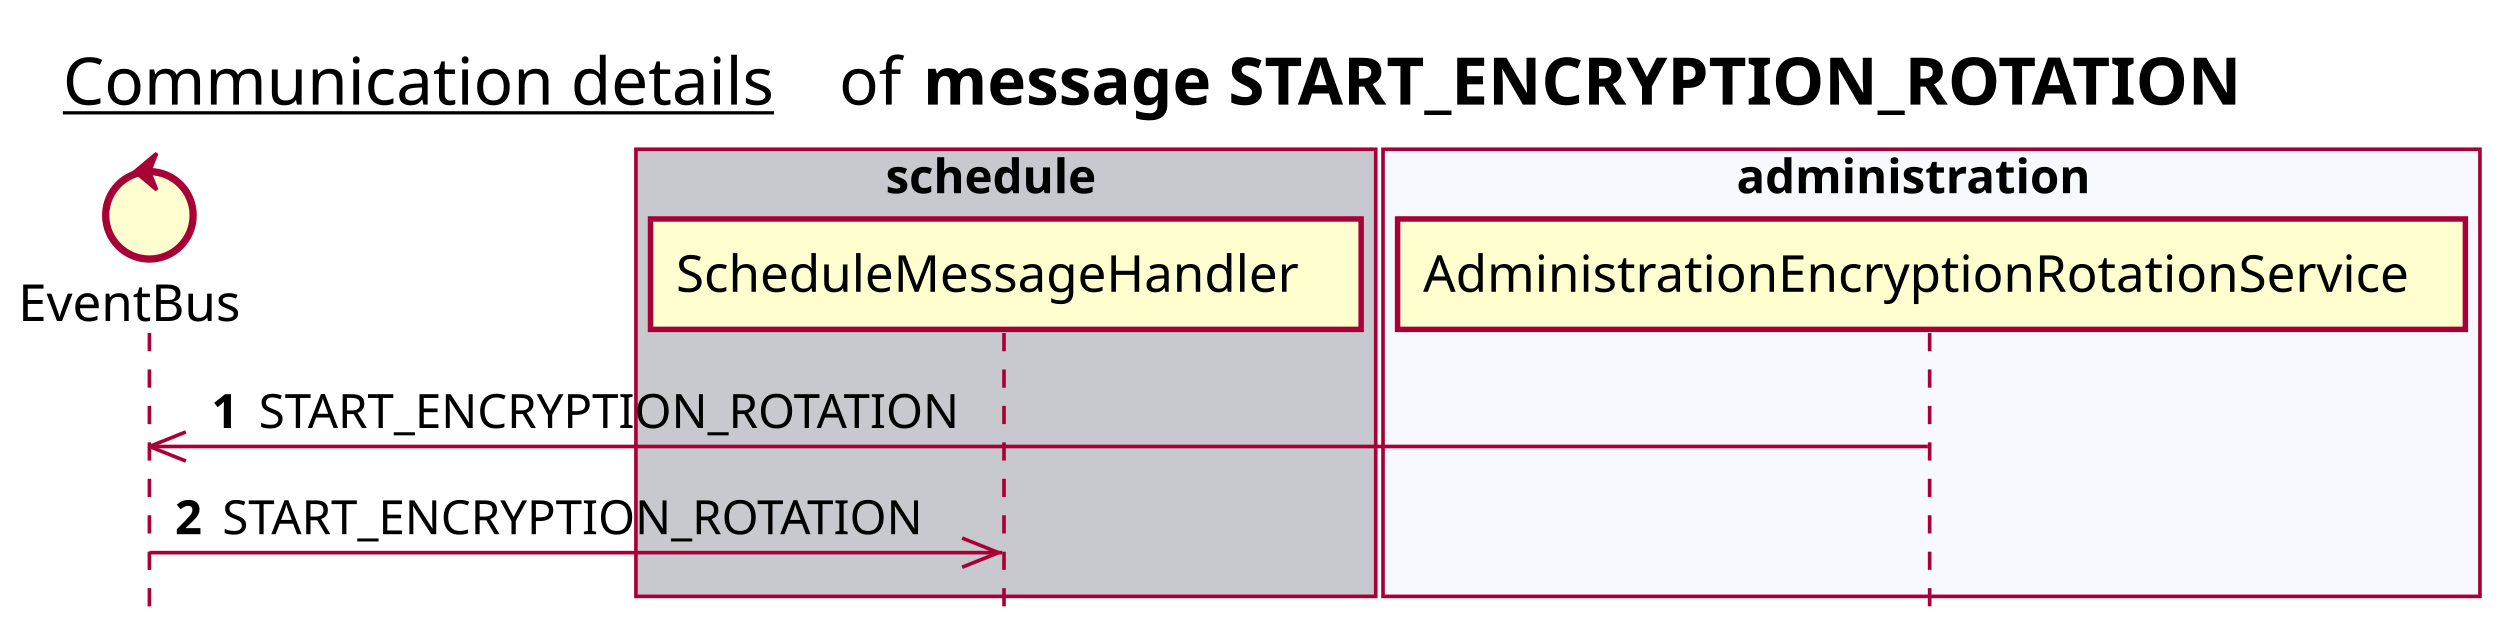
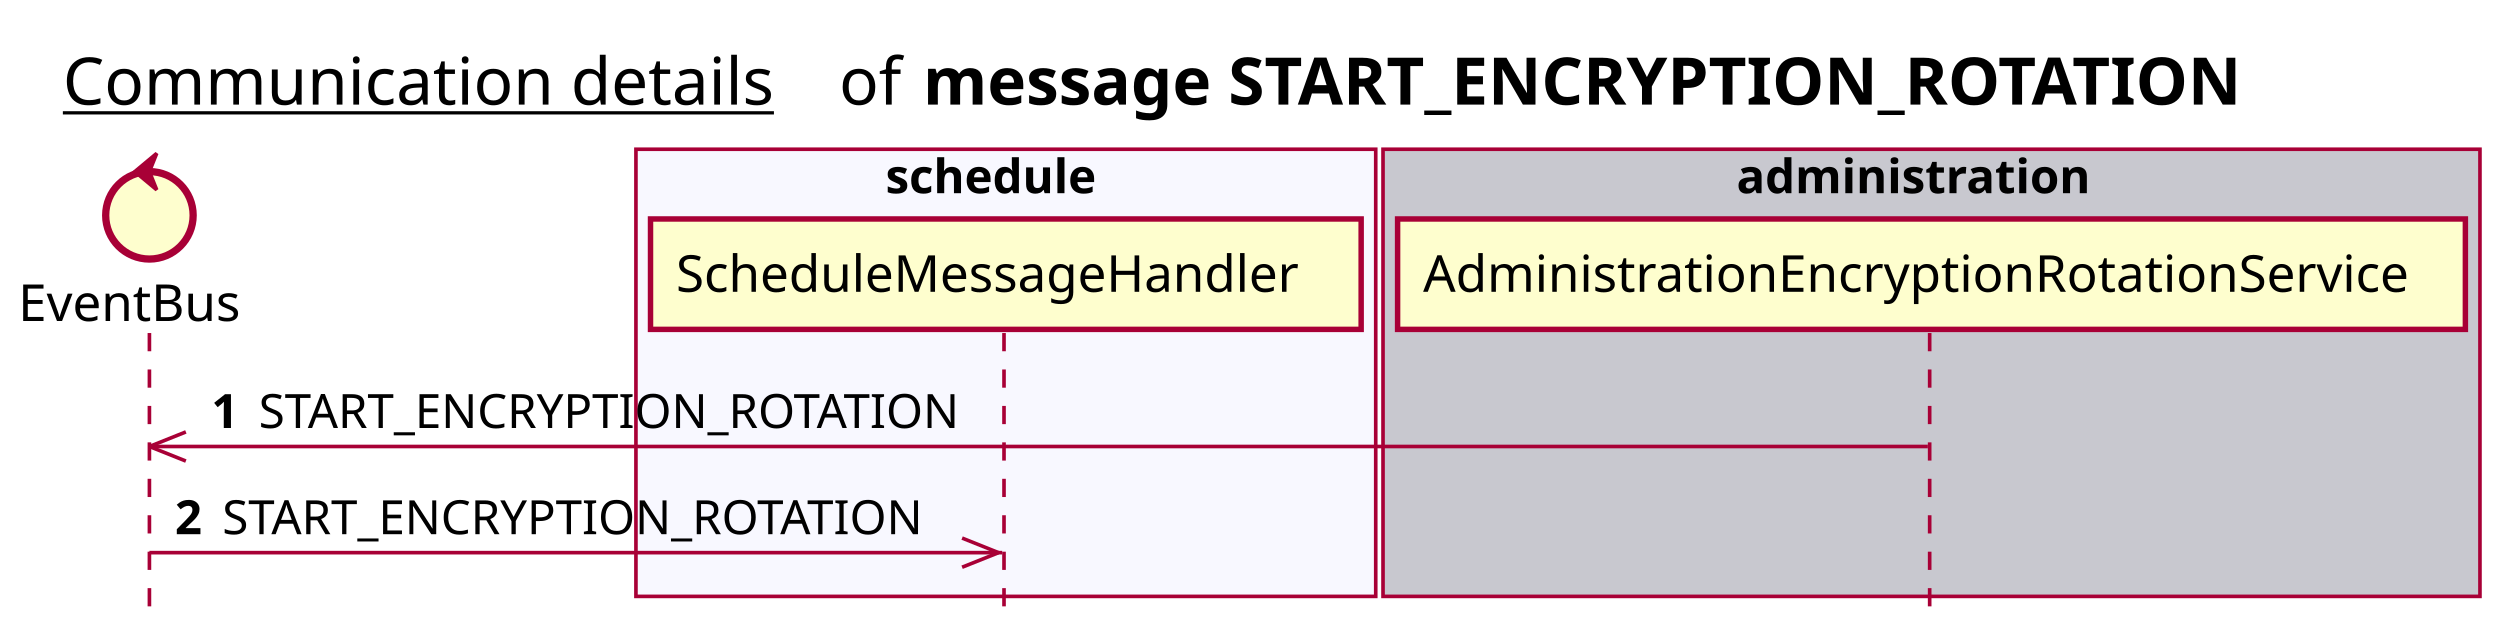
<svg xmlns="http://www.w3.org/2000/svg" contentScriptType="application/ecmascript" contentStyleType="text/css" height="176px" preserveAspectRatio="none" style="width:686px;height:176px;background:#FFFFFF;" version="1.1" viewBox="0 0 686 176" width="686px" zoomAndPan="magnify">
  <defs />
  <g>
    <text fill="#000000" font-family="sans-serif" font-size="18" lengthAdjust="spacing" text-decoration="underline" textLength="201" x="17.25" y="28.708">Communication details</text>
    <text fill="#000000" font-family="sans-serif" font-size="18" lengthAdjust="spacing" textLength="17" x="230.25" y="28.708">of</text>
    <text fill="#000000" font-family="sans-serif" font-size="18" font-weight="bold" lengthAdjust="spacing" textLength="411" x="253.25" y="28.708">message START_ENCRYPTION_ROTATION</text>
-     <rect fill="#C8C8CF" height="122.695" style="stroke:#A80036;stroke-width:1.0;" width="203" x="174.5" y="40.953" />
+     <rect fill="#F8F8FF" height="122.695" style="stroke:#A80036;stroke-width:1.0;" width="203" x="174.5" y="40.953" />
    <text fill="#000000" font-family="sans-serif" font-size="13" font-weight="bold" lengthAdjust="spacing" textLength="66" x="243" y="53.02">schedule</text>
-     <rect fill="#F8F8FF" height="122.695" style="stroke:#A80036;stroke-width:1.0;" width="301" x="379.5" y="40.953" />
+     <rect fill="#C8C8CF" height="122.695" style="stroke:#A80036;stroke-width:1.0;" width="301" x="379.5" y="40.953" />
    <text fill="#000000" font-family="sans-serif" font-size="13" font-weight="bold" lengthAdjust="spacing" textLength="107" x="476.5" y="53.02">administration</text>
    <line style="stroke:#A80036;stroke-width:1.0;stroke-dasharray:5.0,5.0;" x1="41" x2="41" y1="91.383" y2="169.648" />
    <line style="stroke:#A80036;stroke-width:1.0;stroke-dasharray:5.0,5.0;" x1="275.5" x2="275.5" y1="91.383" y2="169.648" />
    <line style="stroke:#A80036;stroke-width:1.0;stroke-dasharray:5.0,5.0;" x1="529.5" x2="529.5" y1="91.383" y2="169.648" />
    <text fill="#000000" font-family="sans-serif" font-size="14" lengthAdjust="spacing" textLength="66" x="5" y="88.081">EventBus</text>
    <ellipse cx="41" cy="59.086" fill="#FEFECE" rx="12" ry="12" style="stroke:#A80036;stroke-width:2.0;" />
    <polygon fill="#A80036" points="37,47.086,43,42.086,41,47.086,43,52.086,37,47.086" style="stroke:#A80036;stroke-width:1.0;" />
    <rect fill="#FEFECE" height="30.297" style="stroke:#A80036;stroke-width:1.5;" width="195" x="178.5" y="60.086" />
    <text fill="#000000" font-family="sans-serif" font-size="14" lengthAdjust="spacing" textLength="181" x="185.5" y="80.081">ScheduleMessageHandler</text>
    <rect fill="#FEFECE" height="30.297" style="stroke:#A80036;stroke-width:1.5;" width="293" x="383.5" y="60.086" />
    <text fill="#000000" font-family="sans-serif" font-size="14" lengthAdjust="spacing" textLength="279" x="390.5" y="80.081">AdministrationEncryptionRotationService</text>
    <line style="stroke:#A80036;stroke-width:1.0;" x1="41" x2="51" y1="122.516" y2="118.516" />
    <line style="stroke:#A80036;stroke-width:1.0;" x1="41" x2="51" y1="122.516" y2="126.516" />
    <line style="stroke:#A80036;stroke-width:1.0;" x1="41" x2="529" y1="122.516" y2="122.516" />
    <text fill="#000000" font-family="sans-serif" font-size="13" font-weight="bold" lengthAdjust="spacing" textLength="9" x="58" y="117.45">1</text>
    <text fill="#000000" font-family="sans-serif" font-size="13" lengthAdjust="spacing" textLength="198" x="71" y="117.45">START_ENCRYPTION_ROTATION</text>
    <line style="stroke:#A80036;stroke-width:1.0;" x1="274" x2="264" y1="151.648" y2="147.648" />
    <line style="stroke:#A80036;stroke-width:1.0;" x1="274" x2="264" y1="151.648" y2="155.648" />
    <line style="stroke:#A80036;stroke-width:1.0;" x1="41" x2="275" y1="151.648" y2="151.648" />
    <text fill="#000000" font-family="sans-serif" font-size="13" font-weight="bold" lengthAdjust="spacing" textLength="9" x="48" y="146.583">2</text>
    <text fill="#000000" font-family="sans-serif" font-size="13" lengthAdjust="spacing" textLength="198" x="61" y="146.583">START_ENCRYPTION_ROTATION</text>
  </g>
</svg>
